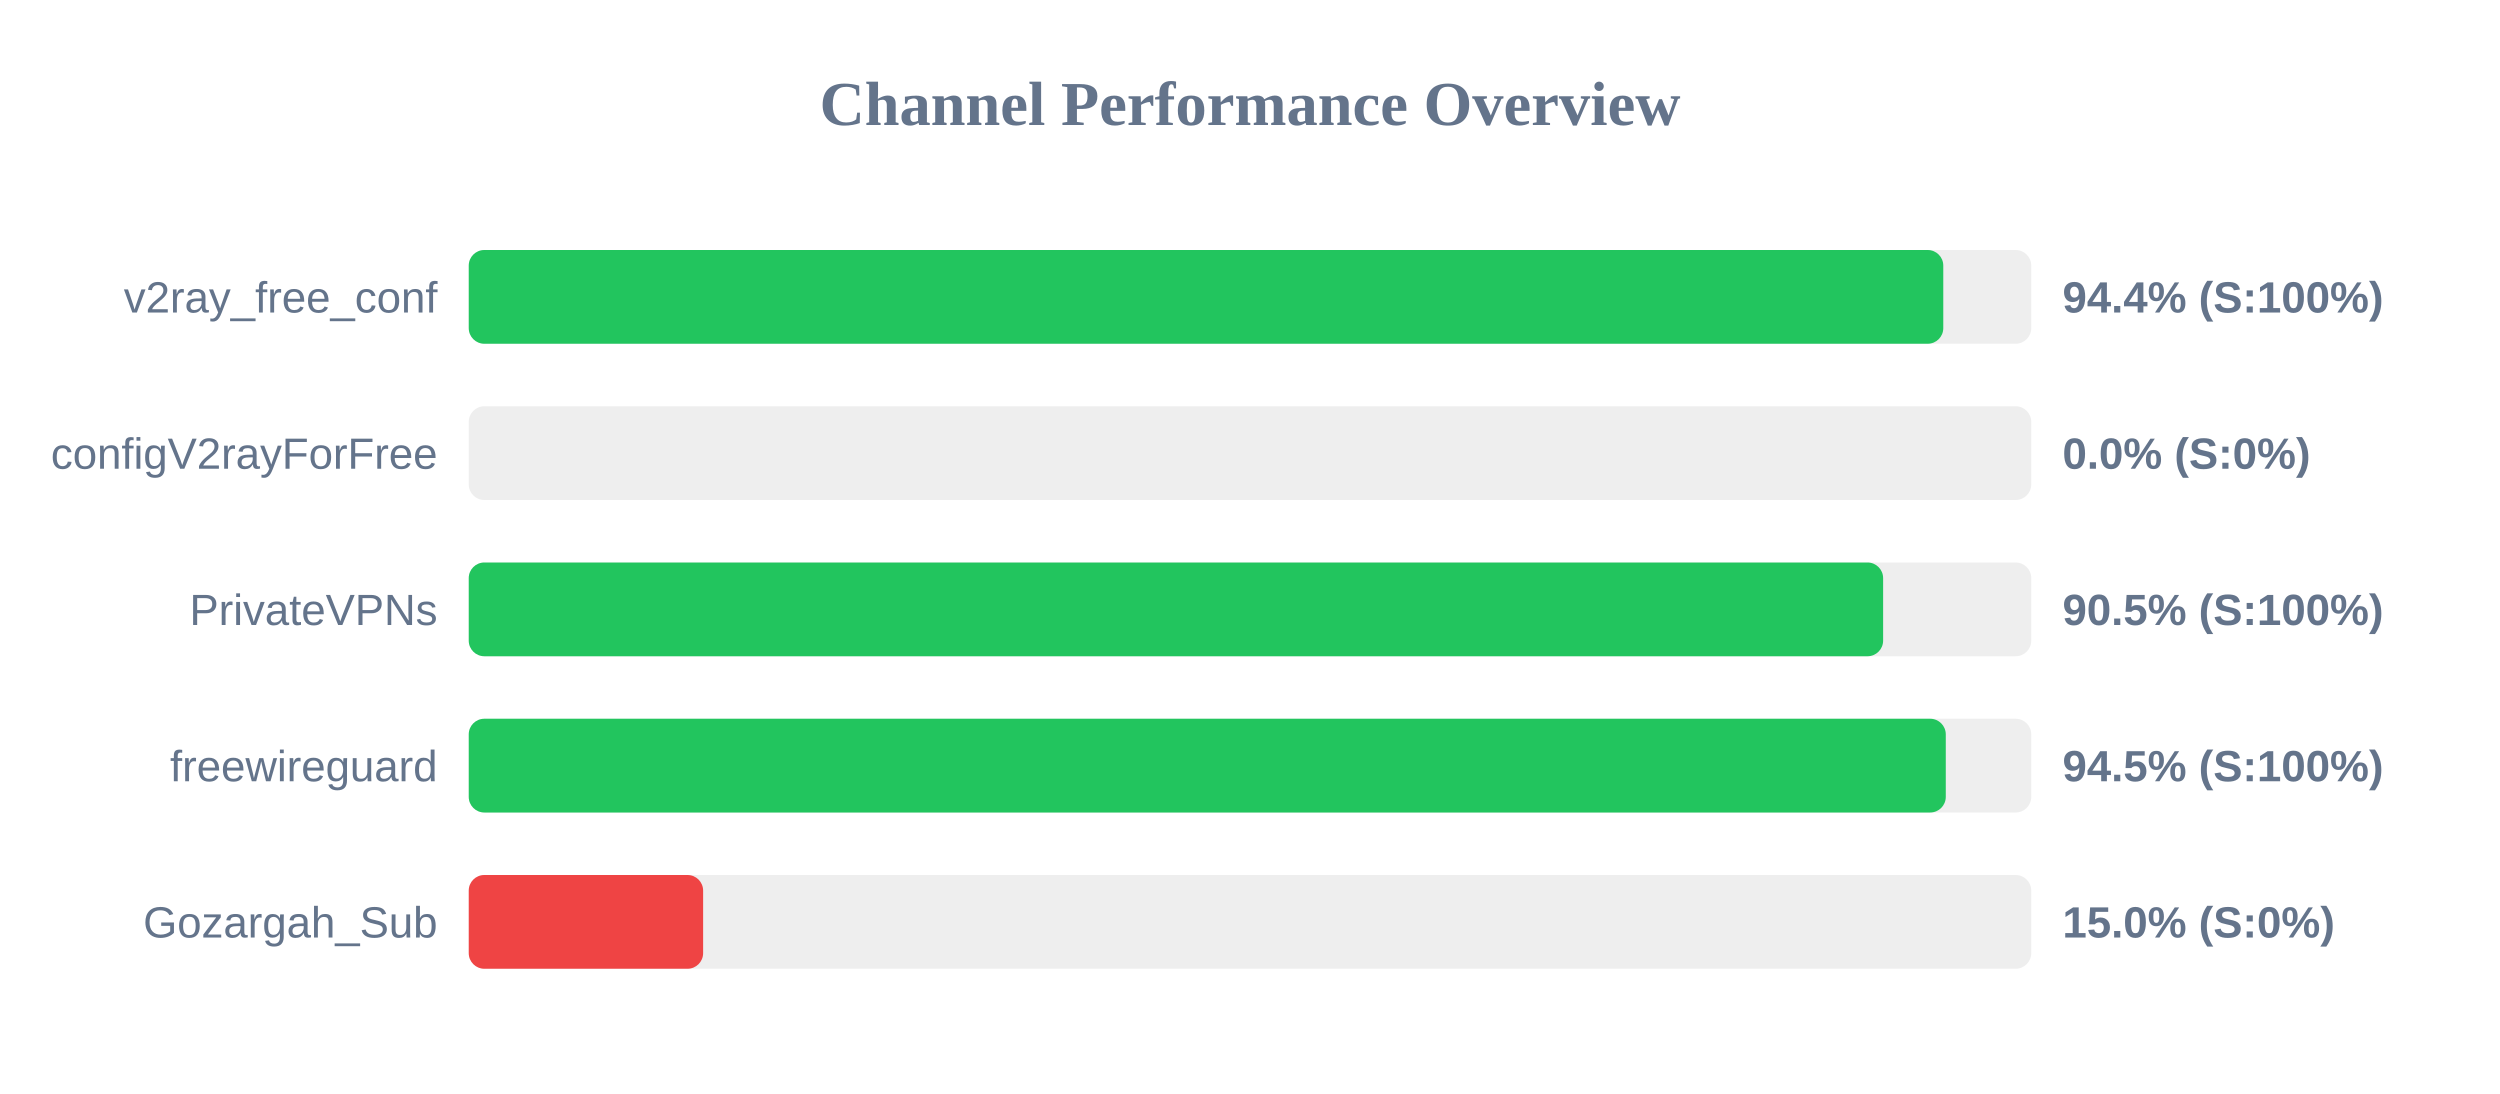
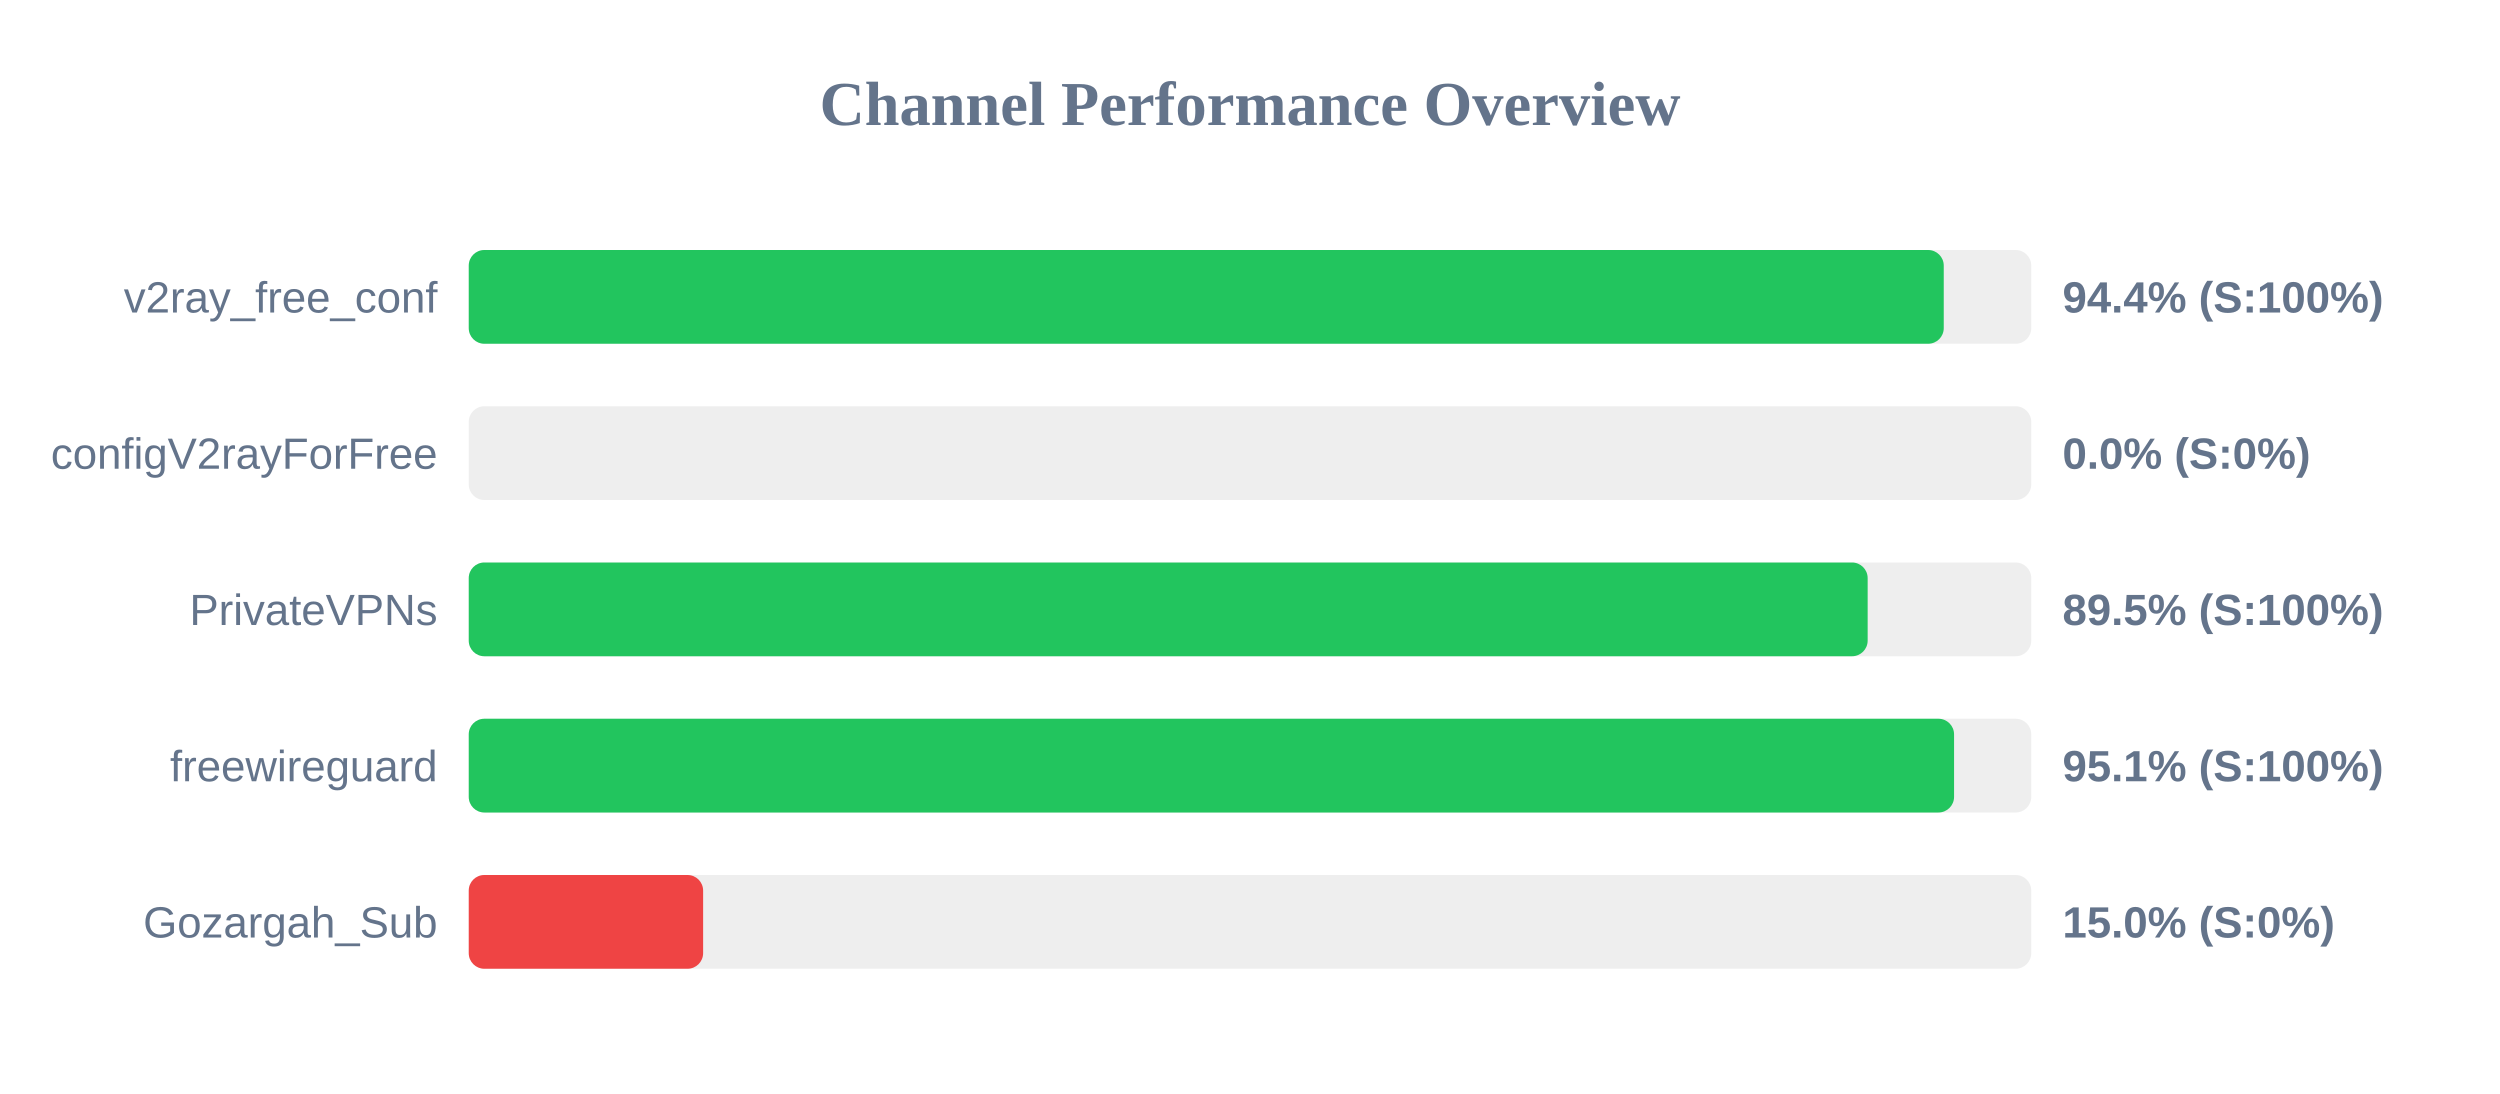
<svg xmlns="http://www.w3.org/2000/svg" width="800" height="350" version="1.1">
  <style>
        .row { font: 14px Arial; fill: #64748b; }
        .score { font: bold 14px Arial; fill: #64748b; }
    </style>
  <text x="400" y="40" text-anchor="middle" font-size="20px" font-weight="bold" fill="#64748b">Channel Performance Overview</text>
  <rect x="150" y="80" width="500" height="30" fill="#eee" rx="5" />
-   <rect x="150" y="80" width="471.85" height="30" fill="#22c55e" rx="5" />
+   <rect x="150" y="80" width="472.0" height="30" fill="#22c55e" rx="5" />
  <text x="140" y="100" text-anchor="end" class="row">v2ray_free_conf</text>
  <text x="660" y="100" text-anchor="start" class="score">94.4% (S:100%)</text>
  <rect x="150" y="130" width="500" height="30" fill="#eee" rx="5" />
  <rect x="150" y="130" width="0.0" height="30" fill="#ef4444" rx="5" />
  <text x="140" y="150" text-anchor="end" class="row">configV2rayForFree</text>
  <text x="660" y="150" text-anchor="start" class="score">0.0% (S:0%)</text>
  <rect x="150" y="180" width="500" height="30" fill="#eee" rx="5" />
-   <rect x="150" y="180" width="452.6" height="30" fill="#22c55e" rx="5" />
+   <rect x="150" y="180" width="447.65" height="30" fill="#22c55e" rx="5" />
  <text x="140" y="200" text-anchor="end" class="row">PrivateVPNs</text>
-   <text x="660" y="200" text-anchor="start" class="score">90.5% (S:100%)</text>
+   <text x="660" y="200" text-anchor="start" class="score">89.5% (S:100%)</text>
  <rect x="150" y="230" width="500" height="30" fill="#eee" rx="5" />
-   <rect x="150" y="230" width="472.65" height="30" fill="#22c55e" rx="5" />
+   <rect x="150" y="230" width="475.3" height="30" fill="#22c55e" rx="5" />
  <text x="140" y="250" text-anchor="end" class="row">freewireguard</text>
-   <text x="660" y="250" text-anchor="start" class="score">94.5% (S:100%)</text>
+   <text x="660" y="250" text-anchor="start" class="score">95.1% (S:100%)</text>
  <rect x="150" y="280" width="500" height="30" fill="#eee" rx="5" />
  <rect x="150" y="280" width="75.0" height="30" fill="#ef4444" rx="5" />
  <text x="140" y="300" text-anchor="end" class="row">Gozargah_Sub</text>
  <text x="660" y="300" text-anchor="start" class="score">15.0% (S:0%)</text>
</svg>
